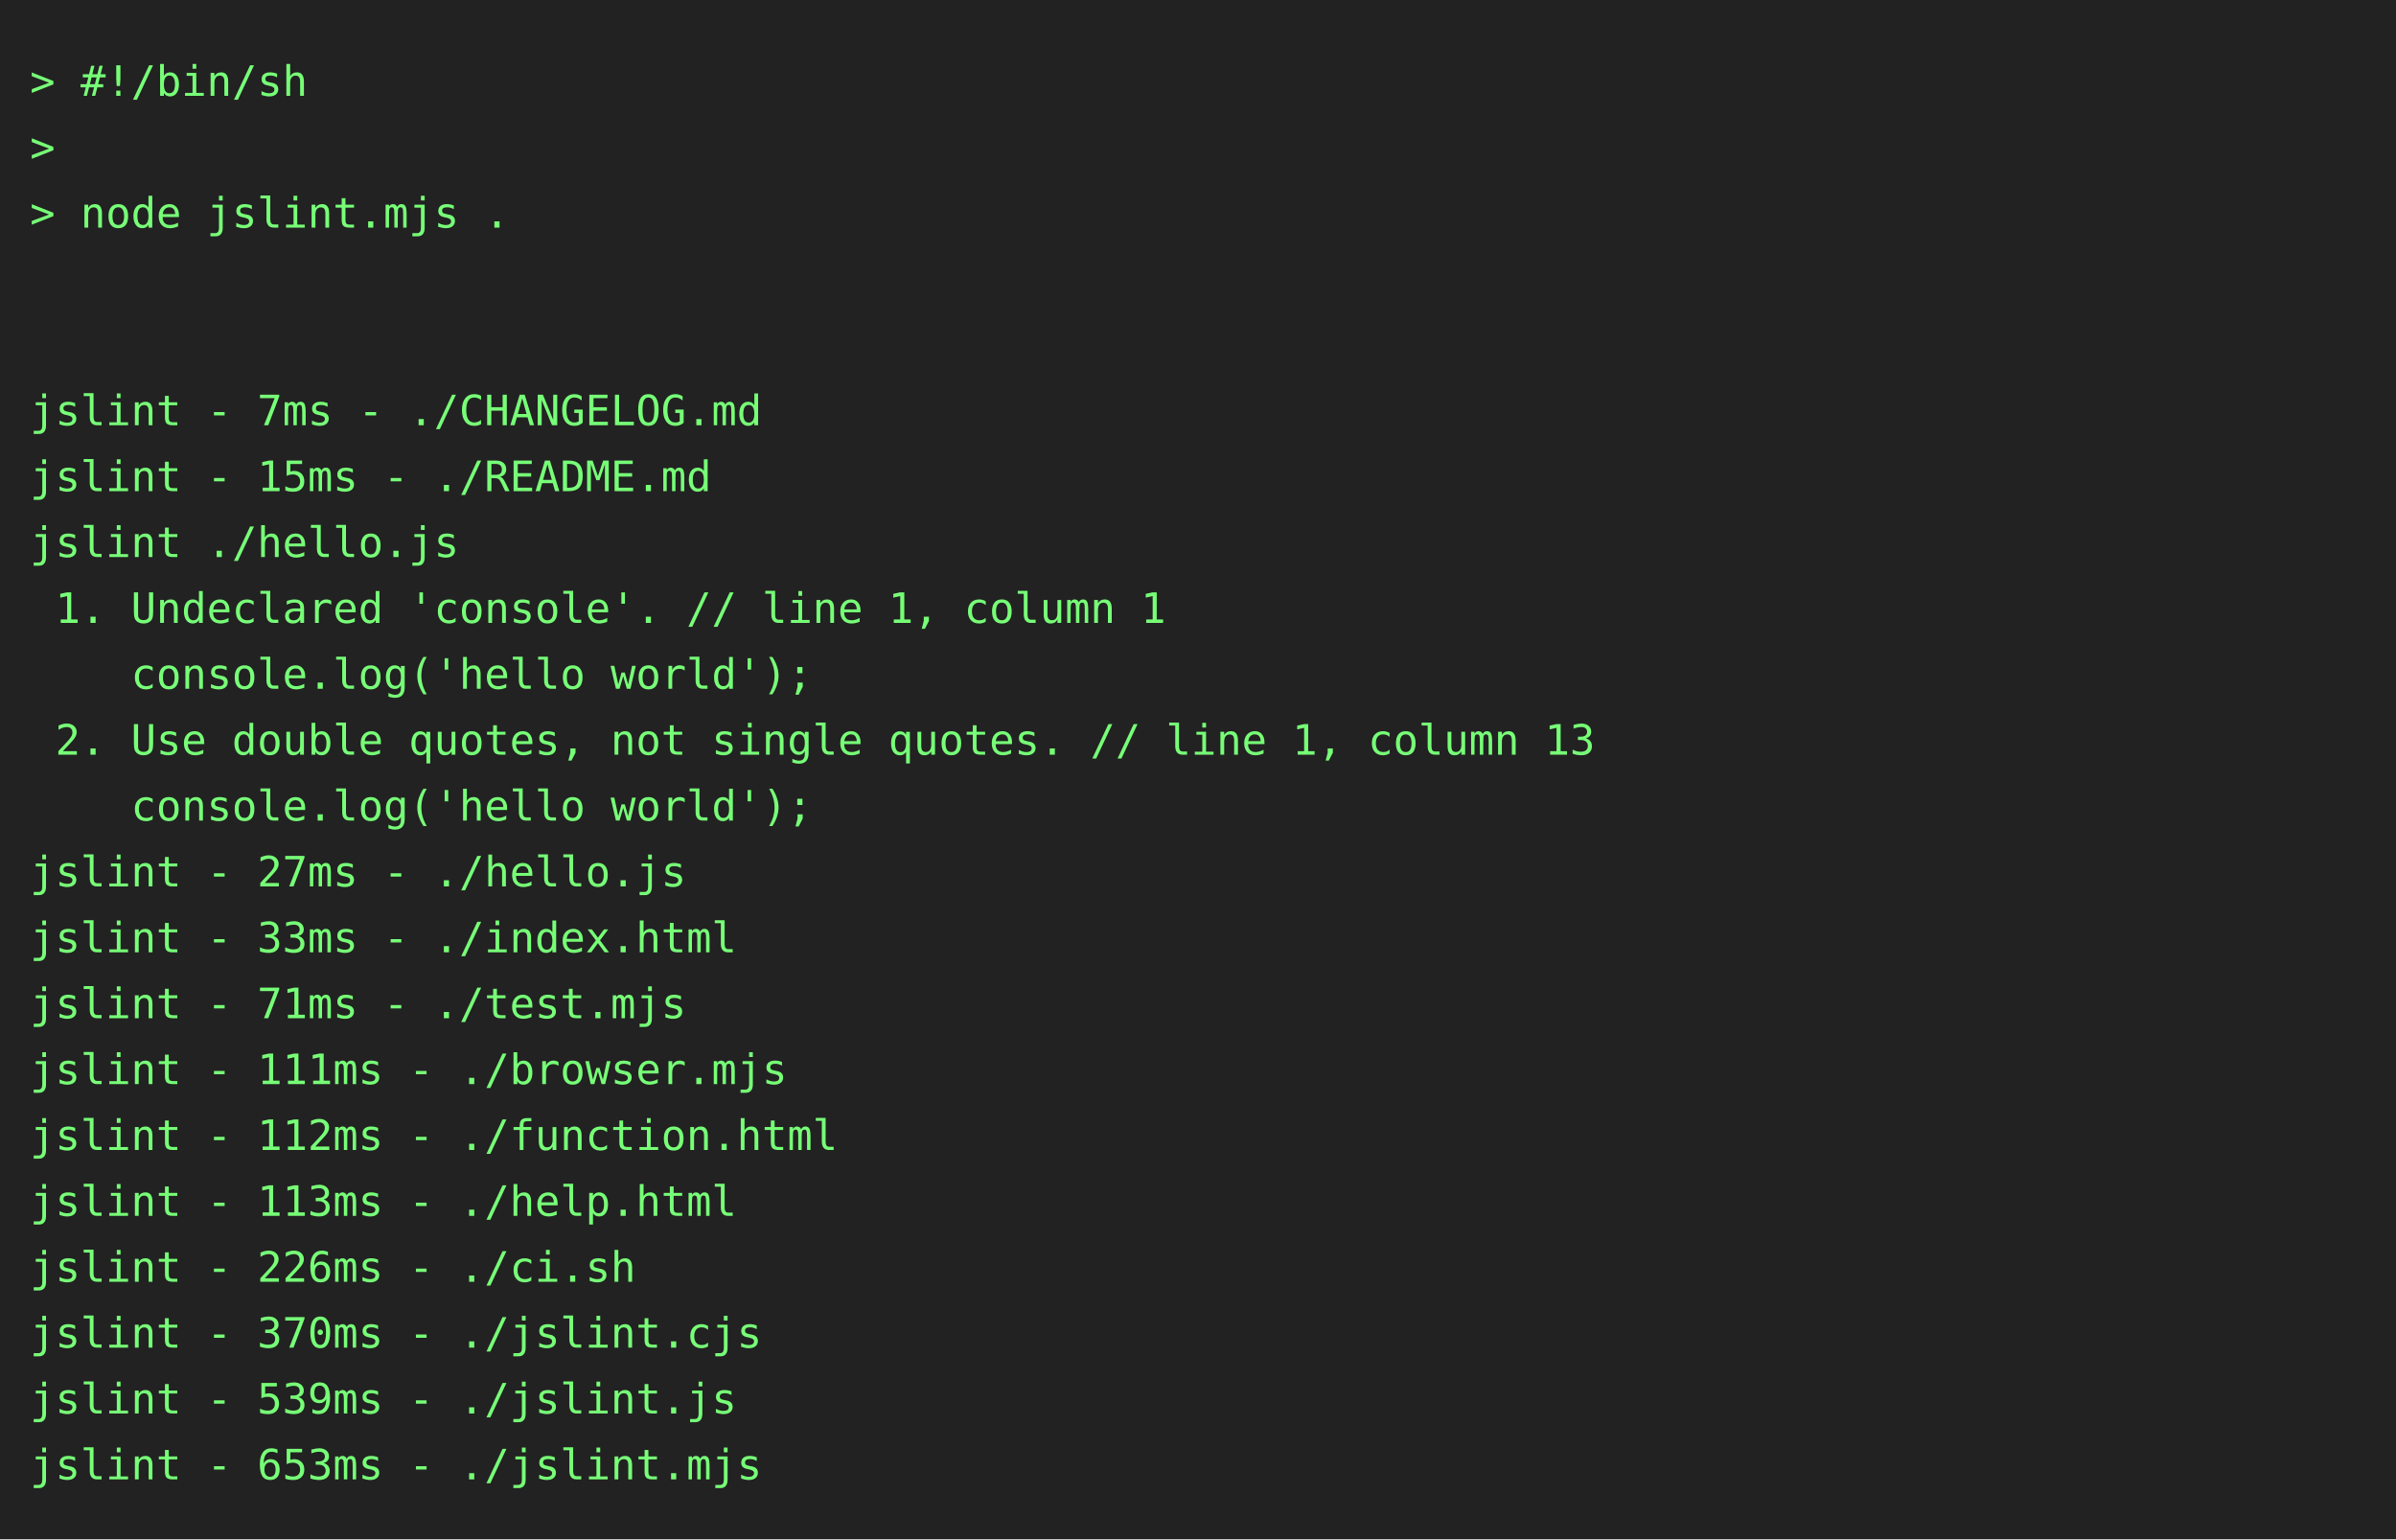
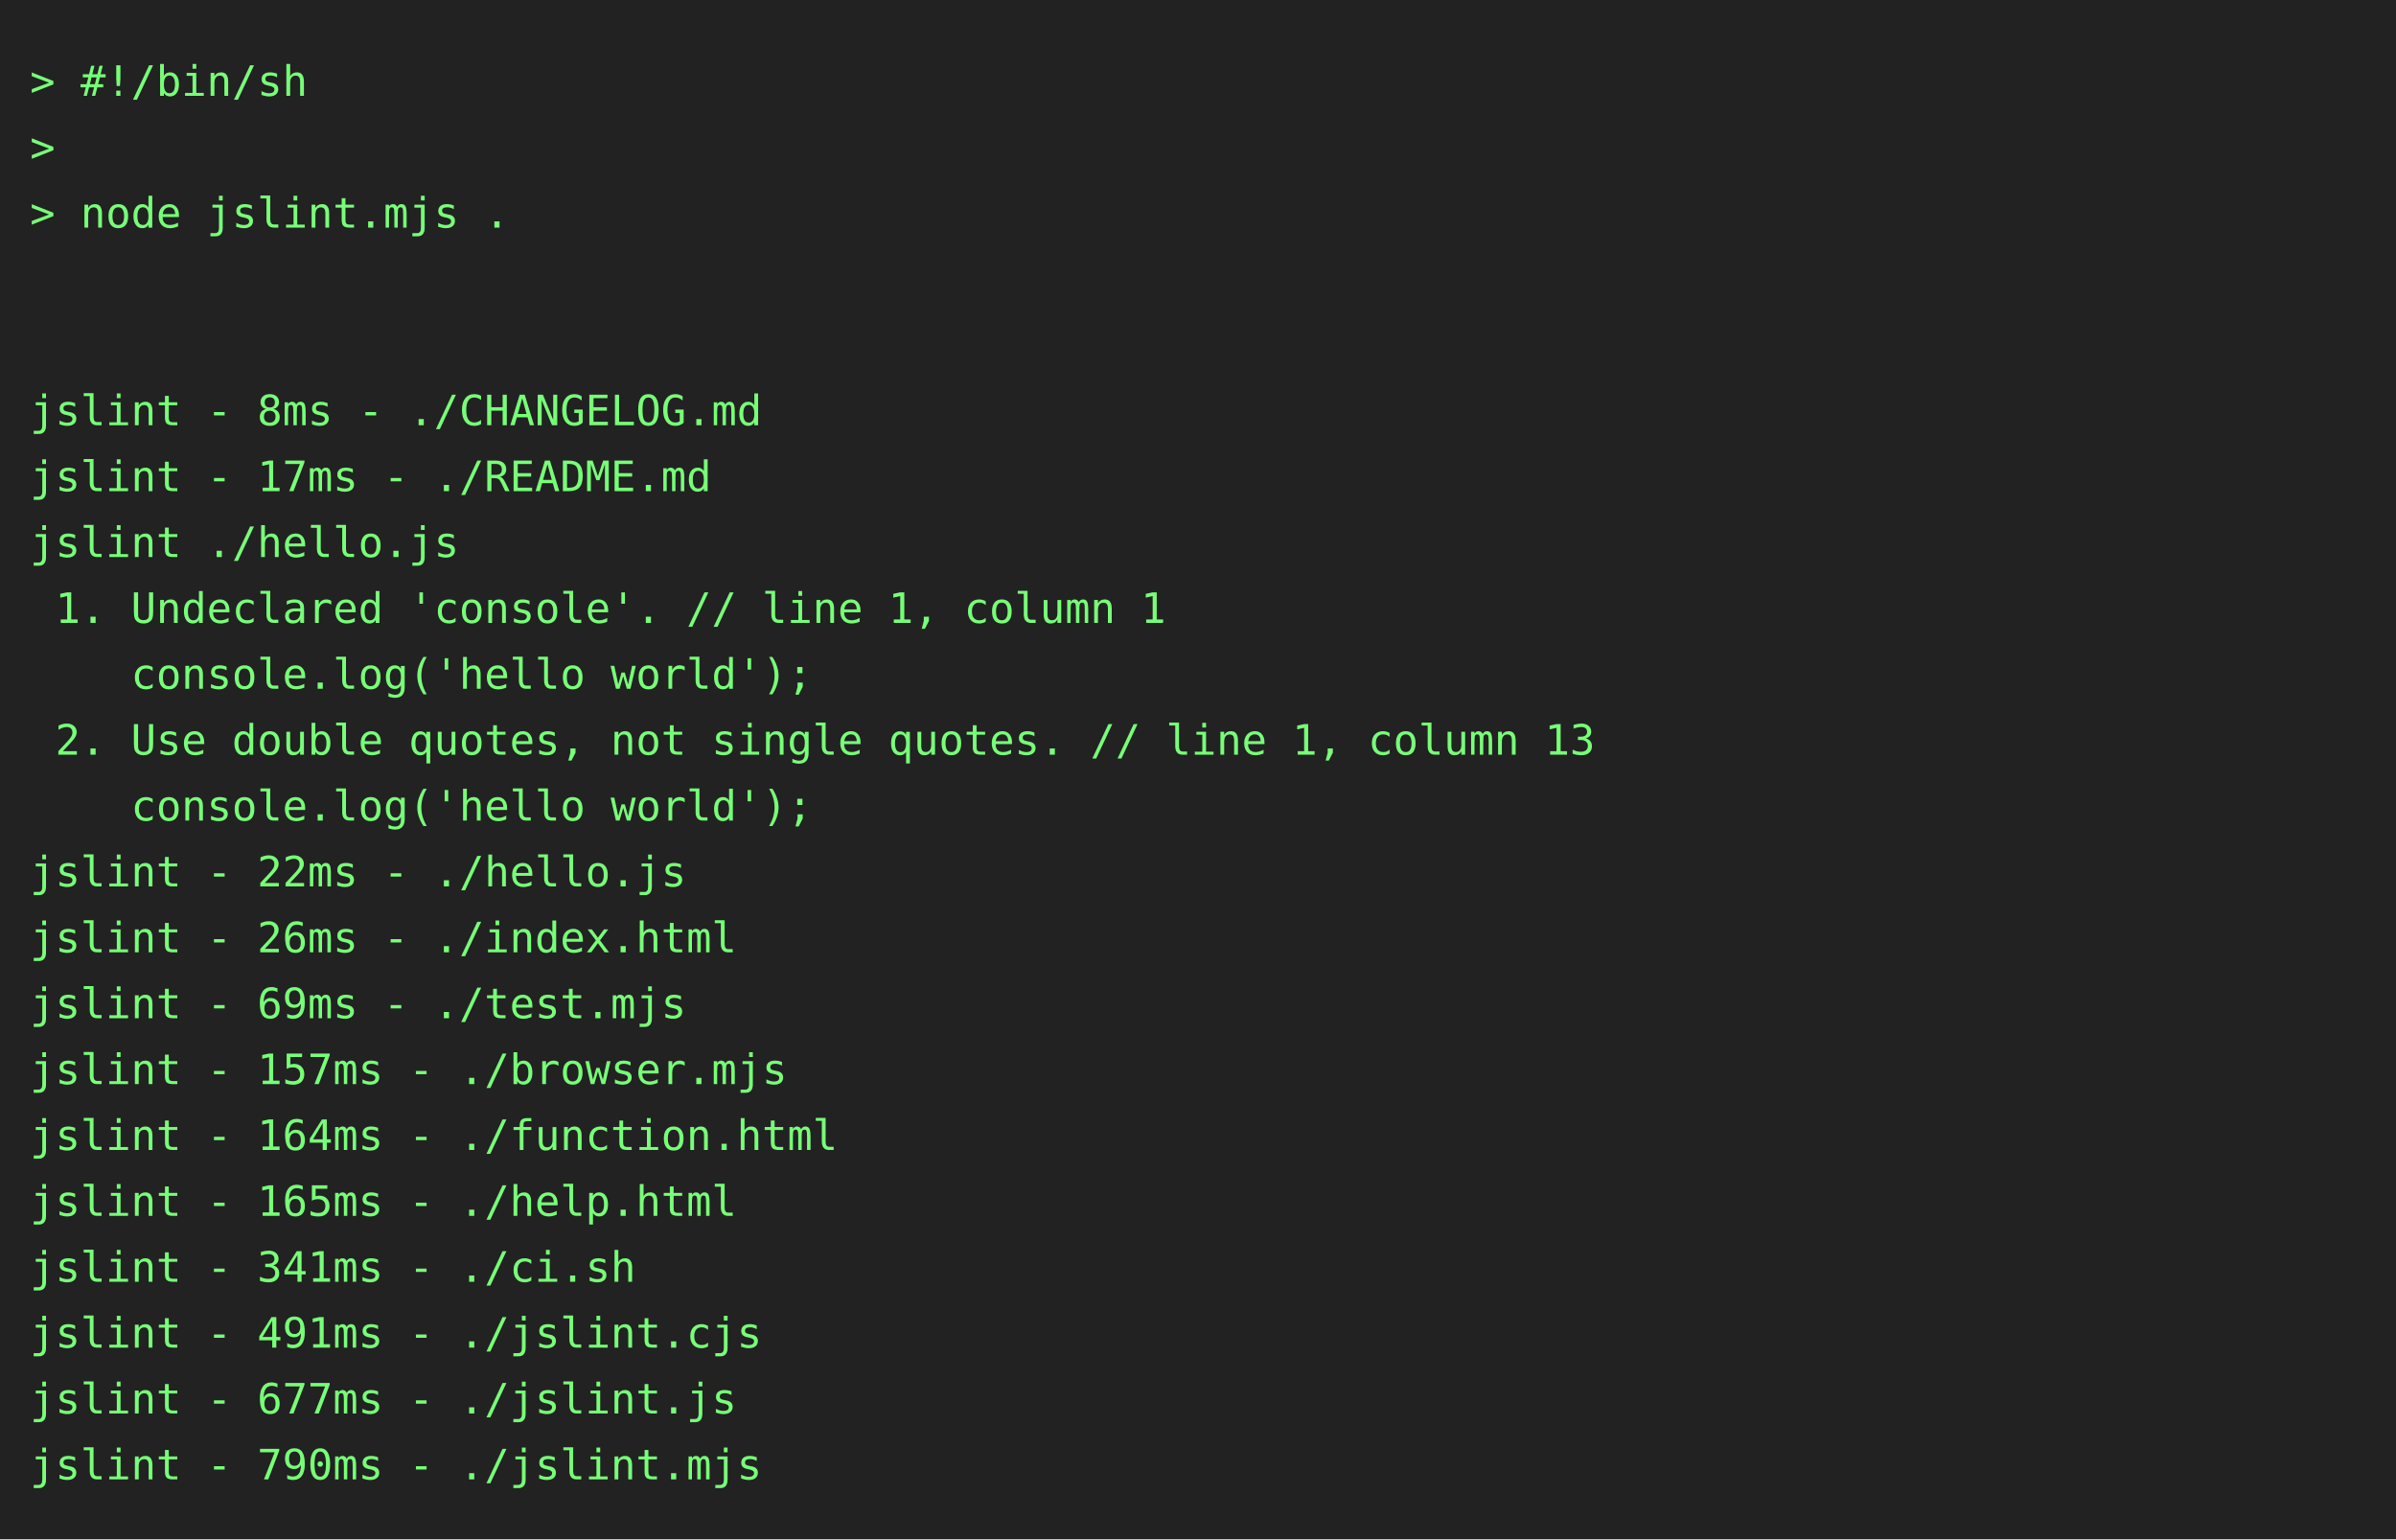
<svg xmlns="http://www.w3.org/2000/svg" height="514" width="800">
  <rect height="514" fill="#222" width="800" />
  <text fill="#7f7" font-family="consolas, menlo, monospace" font-size="14" xml:space="preserve">
    <tspan lengthAdjust="spacingAndGlyphs" textLength="768" x="10" y="32">&gt; #!/bin/sh                                                                                      </tspan>
    <tspan lengthAdjust="spacingAndGlyphs" textLength="768" x="10" y="54">&gt;                                                                                                </tspan>
    <tspan lengthAdjust="spacingAndGlyphs" textLength="768" x="10" y="76">&gt; node jslint.mjs .                                                                              </tspan>
    <tspan lengthAdjust="spacingAndGlyphs" textLength="768" x="10" y="98">                                                                                                 </tspan>
    <tspan lengthAdjust="spacingAndGlyphs" textLength="768" x="10" y="120">                                                                                                 </tspan>
-     <tspan lengthAdjust="spacingAndGlyphs" textLength="768" x="10" y="142">jslint - 7ms - ./CHANGELOG.md                                                                    </tspan>
-     <tspan lengthAdjust="spacingAndGlyphs" textLength="768" x="10" y="164">jslint - 15ms - ./README.md                                                                      </tspan>
+     <tspan lengthAdjust="spacingAndGlyphs" textLength="768" x="10" y="142">jslint - 8ms - ./CHANGELOG.md                                                                    </tspan>
+     <tspan lengthAdjust="spacingAndGlyphs" textLength="768" x="10" y="164">jslint - 17ms - ./README.md                                                                      </tspan>
    <tspan lengthAdjust="spacingAndGlyphs" textLength="768" x="10" y="186">jslint ./hello.js                                                                                </tspan>
    <tspan lengthAdjust="spacingAndGlyphs" textLength="768" x="10" y="208"> 1. Undeclared 'console'. // line 1, column 1                                                    </tspan>
    <tspan lengthAdjust="spacingAndGlyphs" textLength="768" x="10" y="230">    console.log('hello world');                                                                  </tspan>
    <tspan lengthAdjust="spacingAndGlyphs" textLength="768" x="10" y="252"> 2. Use double quotes, not single quotes. // line 1, column 13                                   </tspan>
    <tspan lengthAdjust="spacingAndGlyphs" textLength="768" x="10" y="274">    console.log('hello world');                                                                  </tspan>
-     <tspan lengthAdjust="spacingAndGlyphs" textLength="768" x="10" y="296">jslint - 27ms - ./hello.js                                                                       </tspan>
-     <tspan lengthAdjust="spacingAndGlyphs" textLength="768" x="10" y="318">jslint - 33ms - ./index.html                                                                     </tspan>
-     <tspan lengthAdjust="spacingAndGlyphs" textLength="768" x="10" y="340">jslint - 71ms - ./test.mjs                                                                       </tspan>
-     <tspan lengthAdjust="spacingAndGlyphs" textLength="768" x="10" y="362">jslint - 111ms - ./browser.mjs                                                                   </tspan>
-     <tspan lengthAdjust="spacingAndGlyphs" textLength="768" x="10" y="384">jslint - 112ms - ./function.html                                                                 </tspan>
-     <tspan lengthAdjust="spacingAndGlyphs" textLength="768" x="10" y="406">jslint - 113ms - ./help.html                                                                     </tspan>
-     <tspan lengthAdjust="spacingAndGlyphs" textLength="768" x="10" y="428">jslint - 226ms - ./ci.sh                                                                         </tspan>
-     <tspan lengthAdjust="spacingAndGlyphs" textLength="768" x="10" y="450">jslint - 370ms - ./jslint.cjs                                                                    </tspan>
-     <tspan lengthAdjust="spacingAndGlyphs" textLength="768" x="10" y="472">jslint - 539ms - ./jslint.js                                                                     </tspan>
-     <tspan lengthAdjust="spacingAndGlyphs" textLength="768" x="10" y="494">jslint - 653ms - ./jslint.mjs                                                                    </tspan>
+     <tspan lengthAdjust="spacingAndGlyphs" textLength="768" x="10" y="296">jslint - 22ms - ./hello.js                                                                       </tspan>
+     <tspan lengthAdjust="spacingAndGlyphs" textLength="768" x="10" y="318">jslint - 26ms - ./index.html                                                                     </tspan>
+     <tspan lengthAdjust="spacingAndGlyphs" textLength="768" x="10" y="340">jslint - 69ms - ./test.mjs                                                                       </tspan>
+     <tspan lengthAdjust="spacingAndGlyphs" textLength="768" x="10" y="362">jslint - 157ms - ./browser.mjs                                                                   </tspan>
+     <tspan lengthAdjust="spacingAndGlyphs" textLength="768" x="10" y="384">jslint - 164ms - ./function.html                                                                 </tspan>
+     <tspan lengthAdjust="spacingAndGlyphs" textLength="768" x="10" y="406">jslint - 165ms - ./help.html                                                                     </tspan>
+     <tspan lengthAdjust="spacingAndGlyphs" textLength="768" x="10" y="428">jslint - 341ms - ./ci.sh                                                                         </tspan>
+     <tspan lengthAdjust="spacingAndGlyphs" textLength="768" x="10" y="450">jslint - 491ms - ./jslint.cjs                                                                    </tspan>
+     <tspan lengthAdjust="spacingAndGlyphs" textLength="768" x="10" y="472">jslint - 677ms - ./jslint.js                                                                     </tspan>
+     <tspan lengthAdjust="spacingAndGlyphs" textLength="768" x="10" y="494">jslint - 790ms - ./jslint.mjs                                                                    </tspan>
  </text>
</svg>
